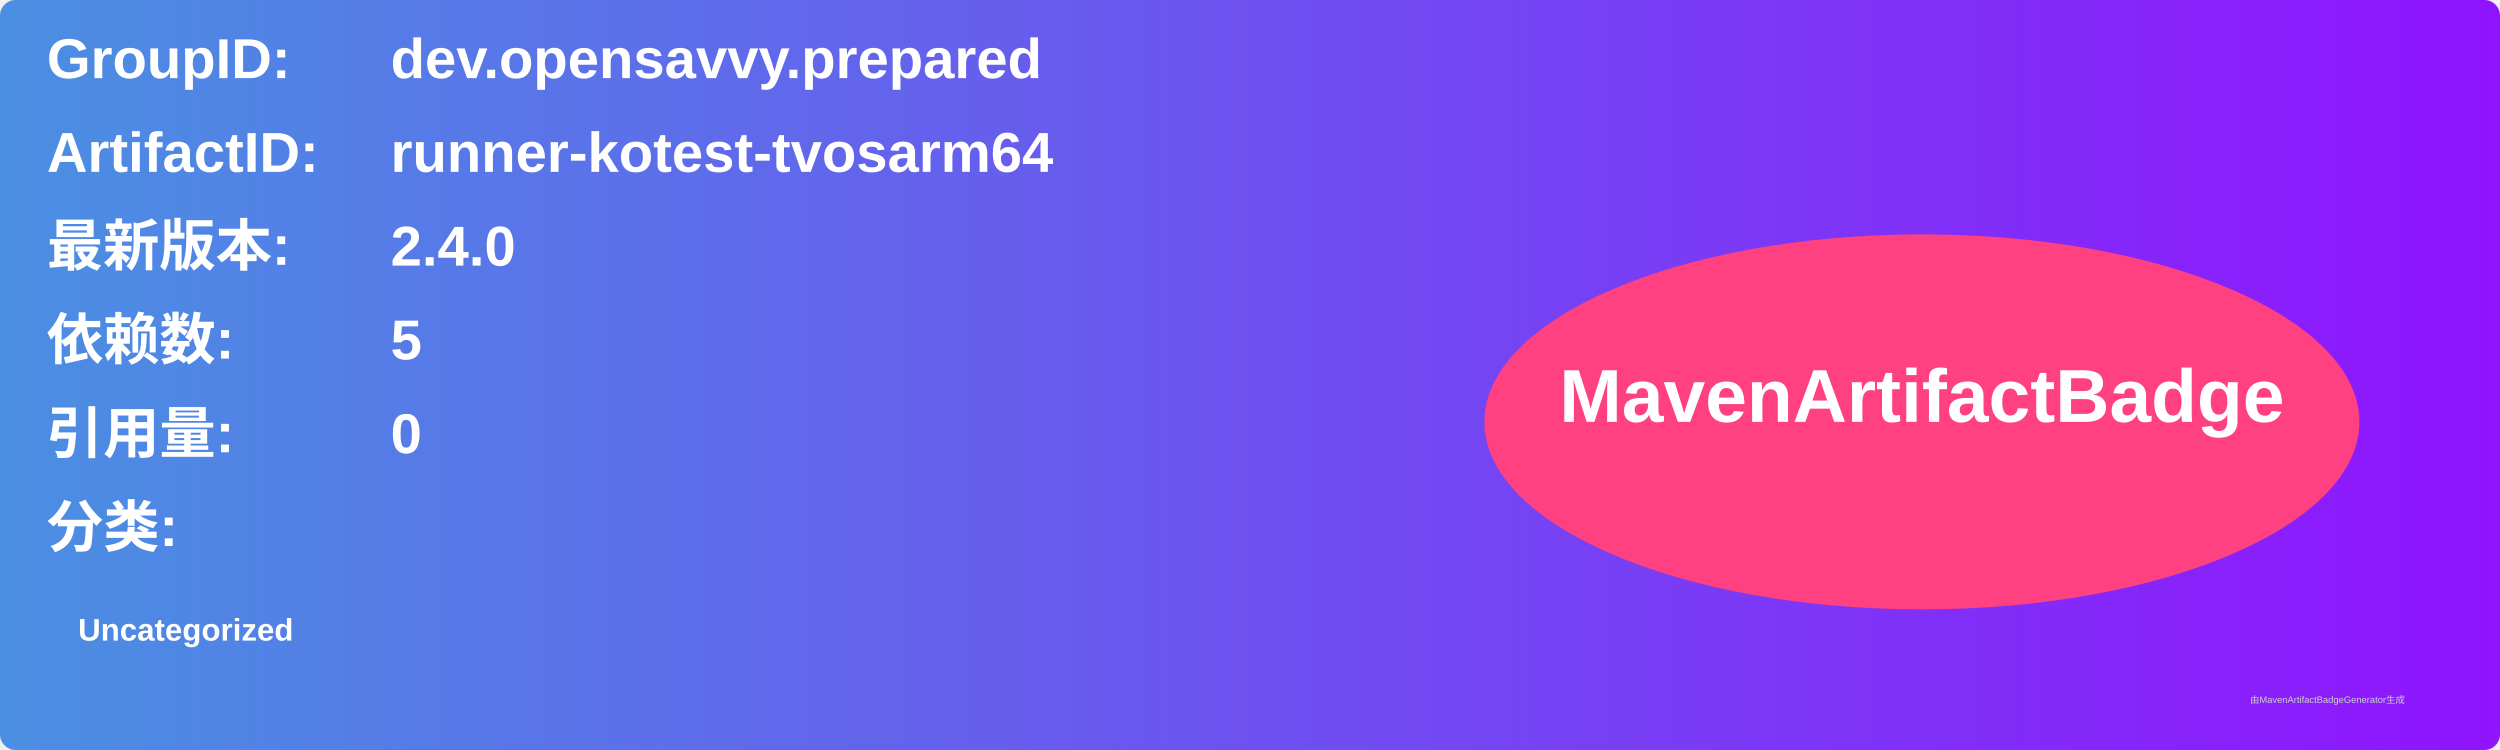
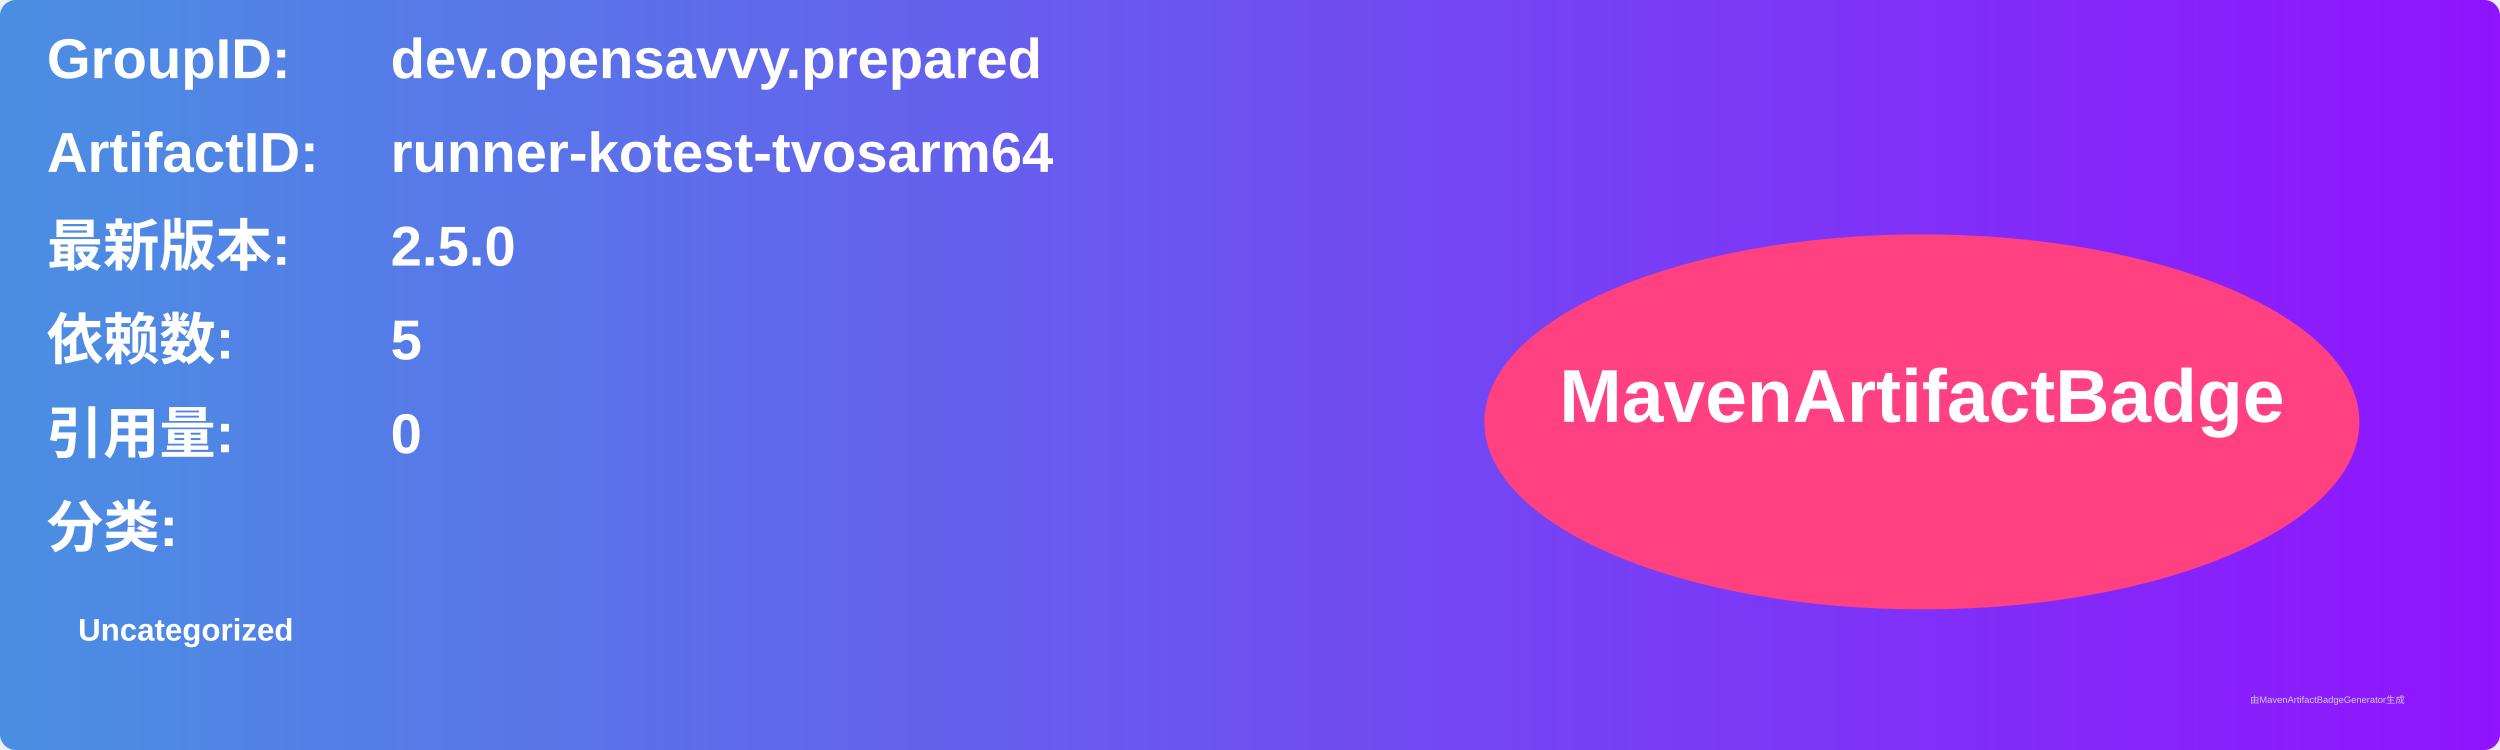
<svg xmlns="http://www.w3.org/2000/svg" width="800" height="240" viewBox="0 0 800 240">
  <linearGradient id="grad" x1="0%" y1="0%" x2="100%" y2="0%">
    <stop offset="0%" stop-color="#4a90e2" />
    <stop offset="100%" stop-color="#9013fe" />
  </linearGradient>
  <rect width="100%" height="100%" rx="5" ry="5" fill="url(#grad)" />
  <g transform="translate(15, 15)">
    <text x="0" y="10" font-family="Arial" font-size="18" fill="white" font-weight="bold" width="260">GroupID:</text>
    <text x="110" y="10" font-family="Arial" font-size="18" fill="white" font-weight="bold" width="460">dev.opensavvy.prepared</text>
    <text x="0" y="40" font-family="Arial" font-size="18" fill="white" font-weight="bold" width="260">ArtifactID:</text>
    <text x="110" y="40" font-family="Arial" font-size="18" fill="white" font-weight="bold" width="460">runner-kotest-tvosarm64</text>
    <text x="0" y="70" font-family="Arial" font-size="18" fill="white" font-weight="bold">最新版本:</text>
    <text x="110" y="70" font-family="Arial" font-size="18" fill="white" font-weight="bold">
-       <tspan font-weight="bold">2.4.0</tspan>
+       <tspan font-weight="bold">2.5.0</tspan>
    </text>
    <text x="0" y="100" font-family="Arial" font-size="18" fill="white" font-weight="bold">依赖数: </text>
    <text x="110" y="100" font-family="Arial" font-size="18" fill="white">
      <tspan font-weight="bold">5</tspan>
    </text>
    <text x="0" y="130" font-family="Arial" font-size="18" fill="white" font-weight="bold">引用量: </text>
    <text x="110" y="130" font-family="Arial" font-size="18" fill="white">
      <tspan font-weight="bold">0</tspan>
    </text>
    <text x="0" y="160" font-family="Arial" font-size="18" fill="white" font-weight="bold">分类:</text>
    <text x="10" y="190" font-family="Arial" font-size="10" fill="white">
      <tspan font-weight="bold">Uncategorized</tspan>
    </text>
    <ellipse cx="600" cy="120" rx="140" ry="60" fill="#ff4081" />
    <text x="600" y="120" text-anchor="middle" font-family="Arial" font-size="24" fill="white" font-weight="bold">MavenArtifactBadge</text>
  </g>
  <text x="720" y="225" font-family="Arial" font-size="3" fill="#d0d0d0">由MavenArtifactBadgeGenerator生成</text>
</svg>
